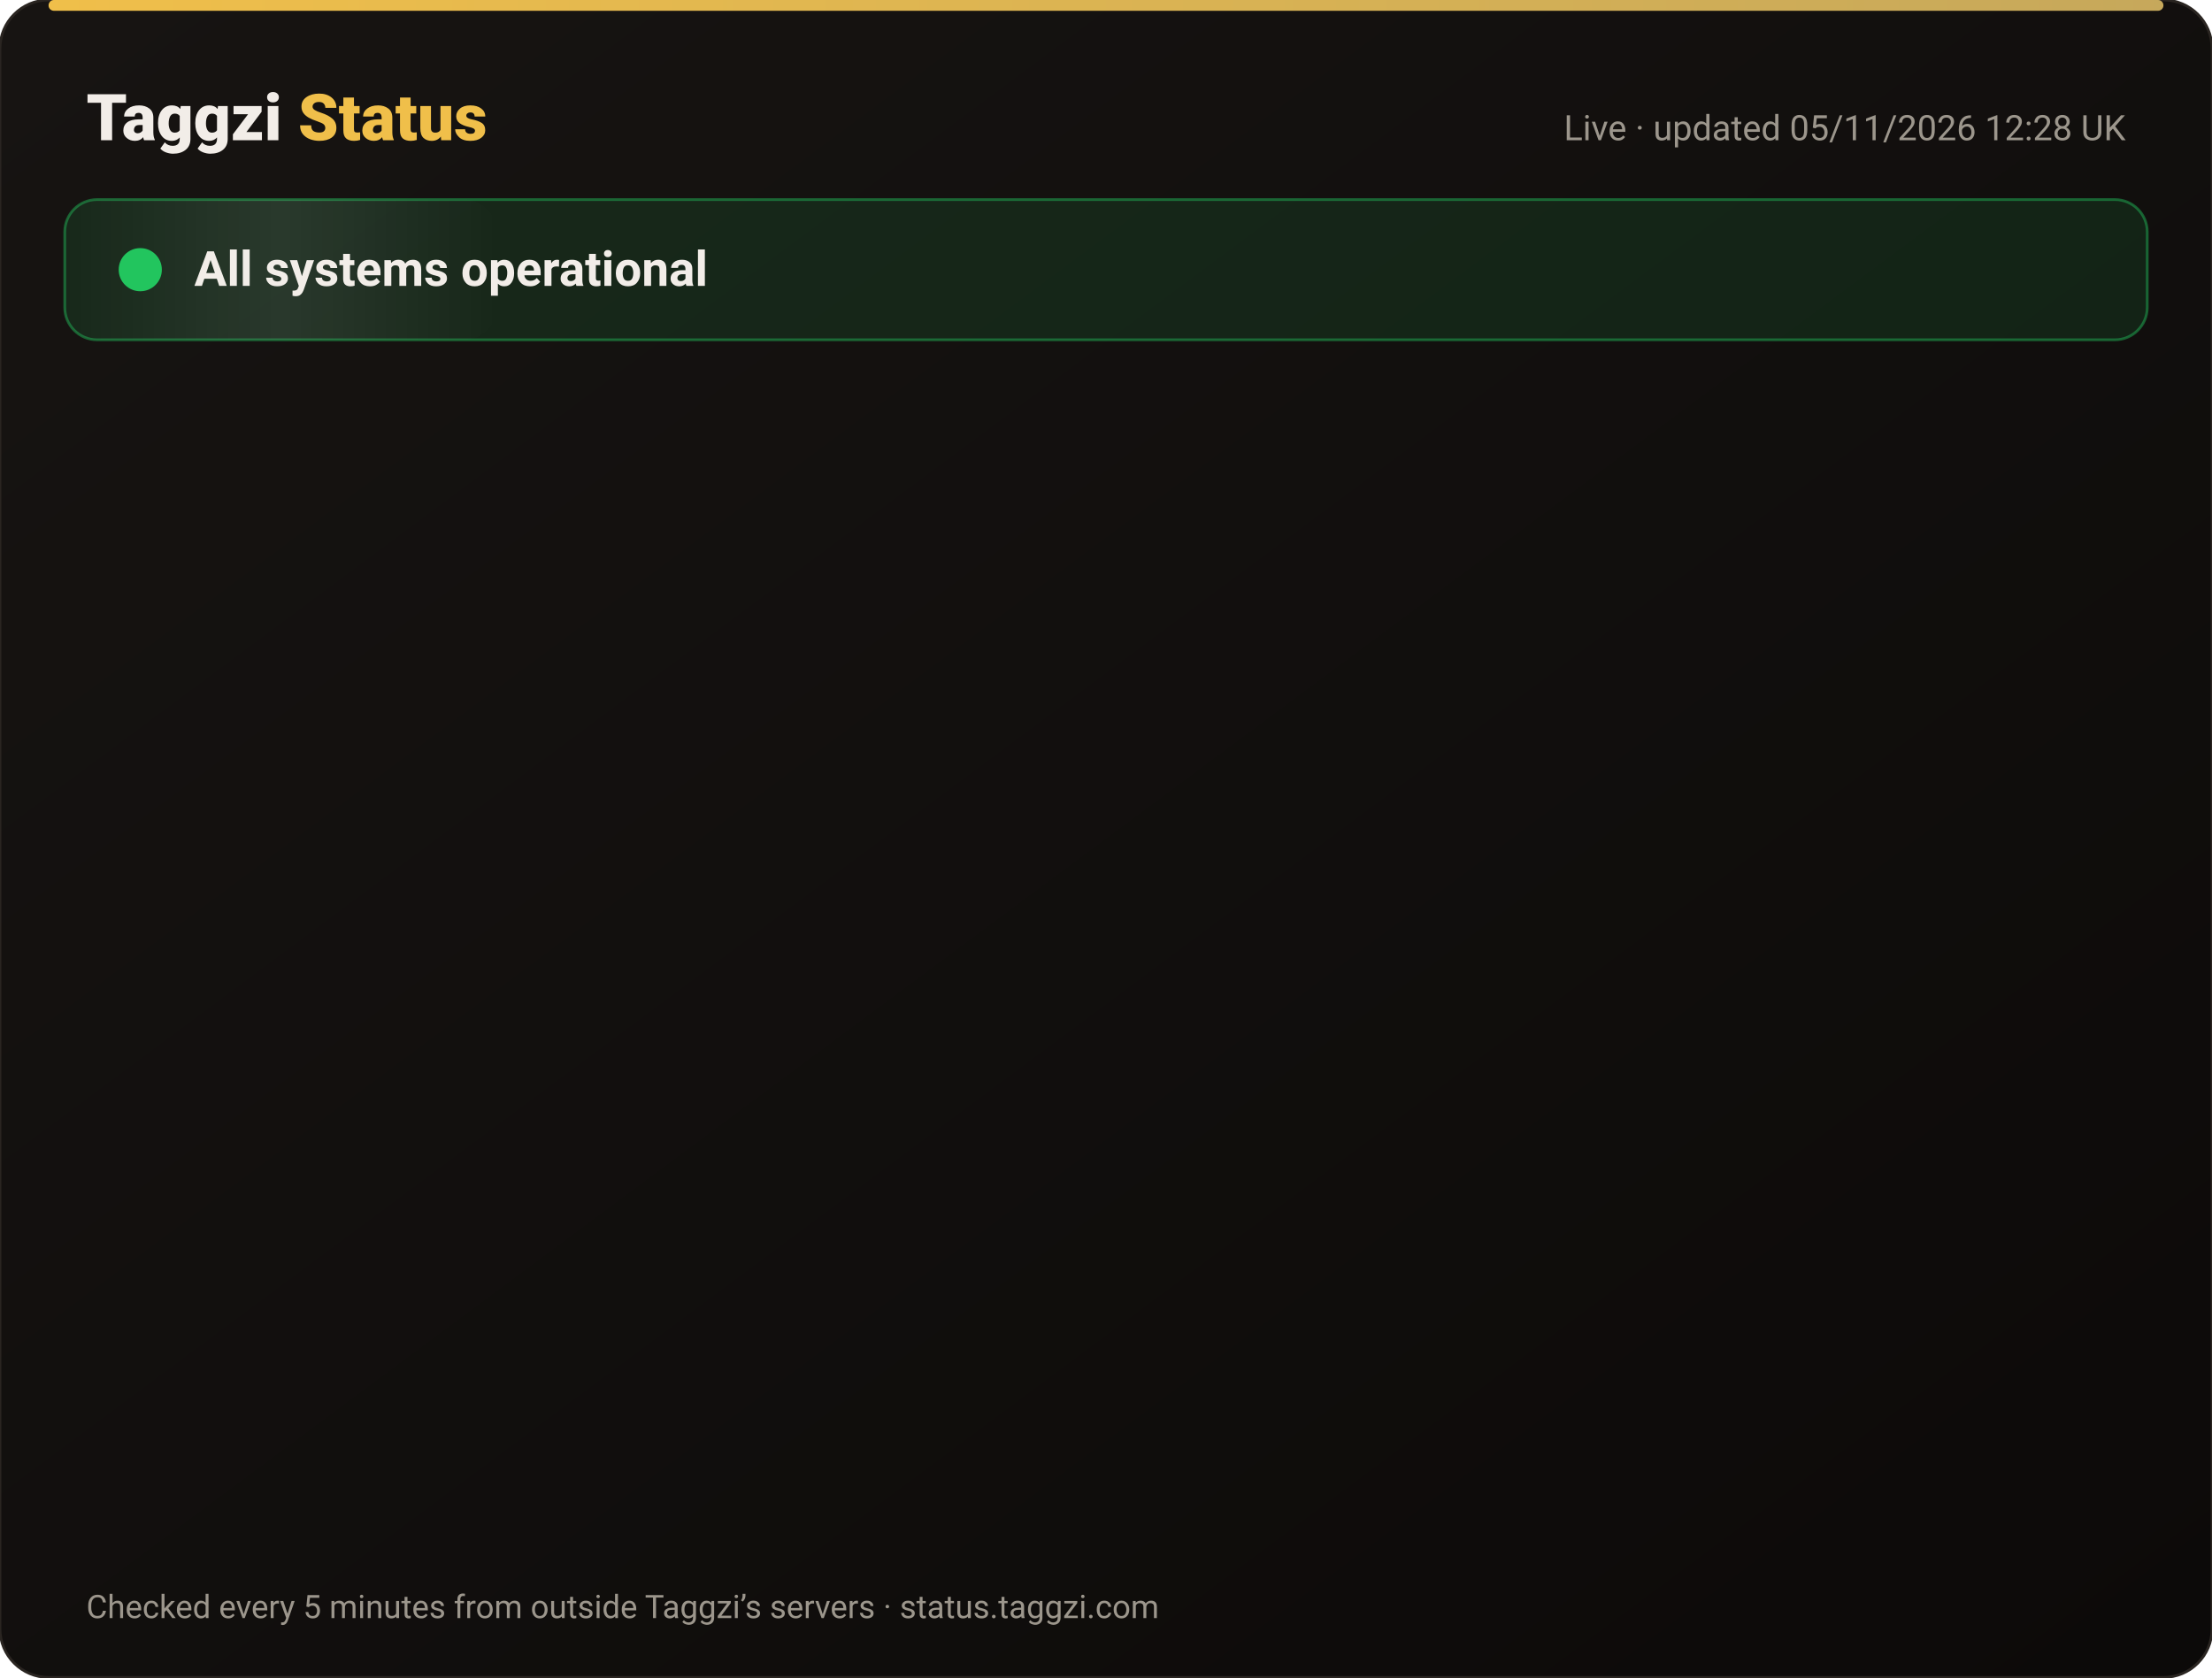
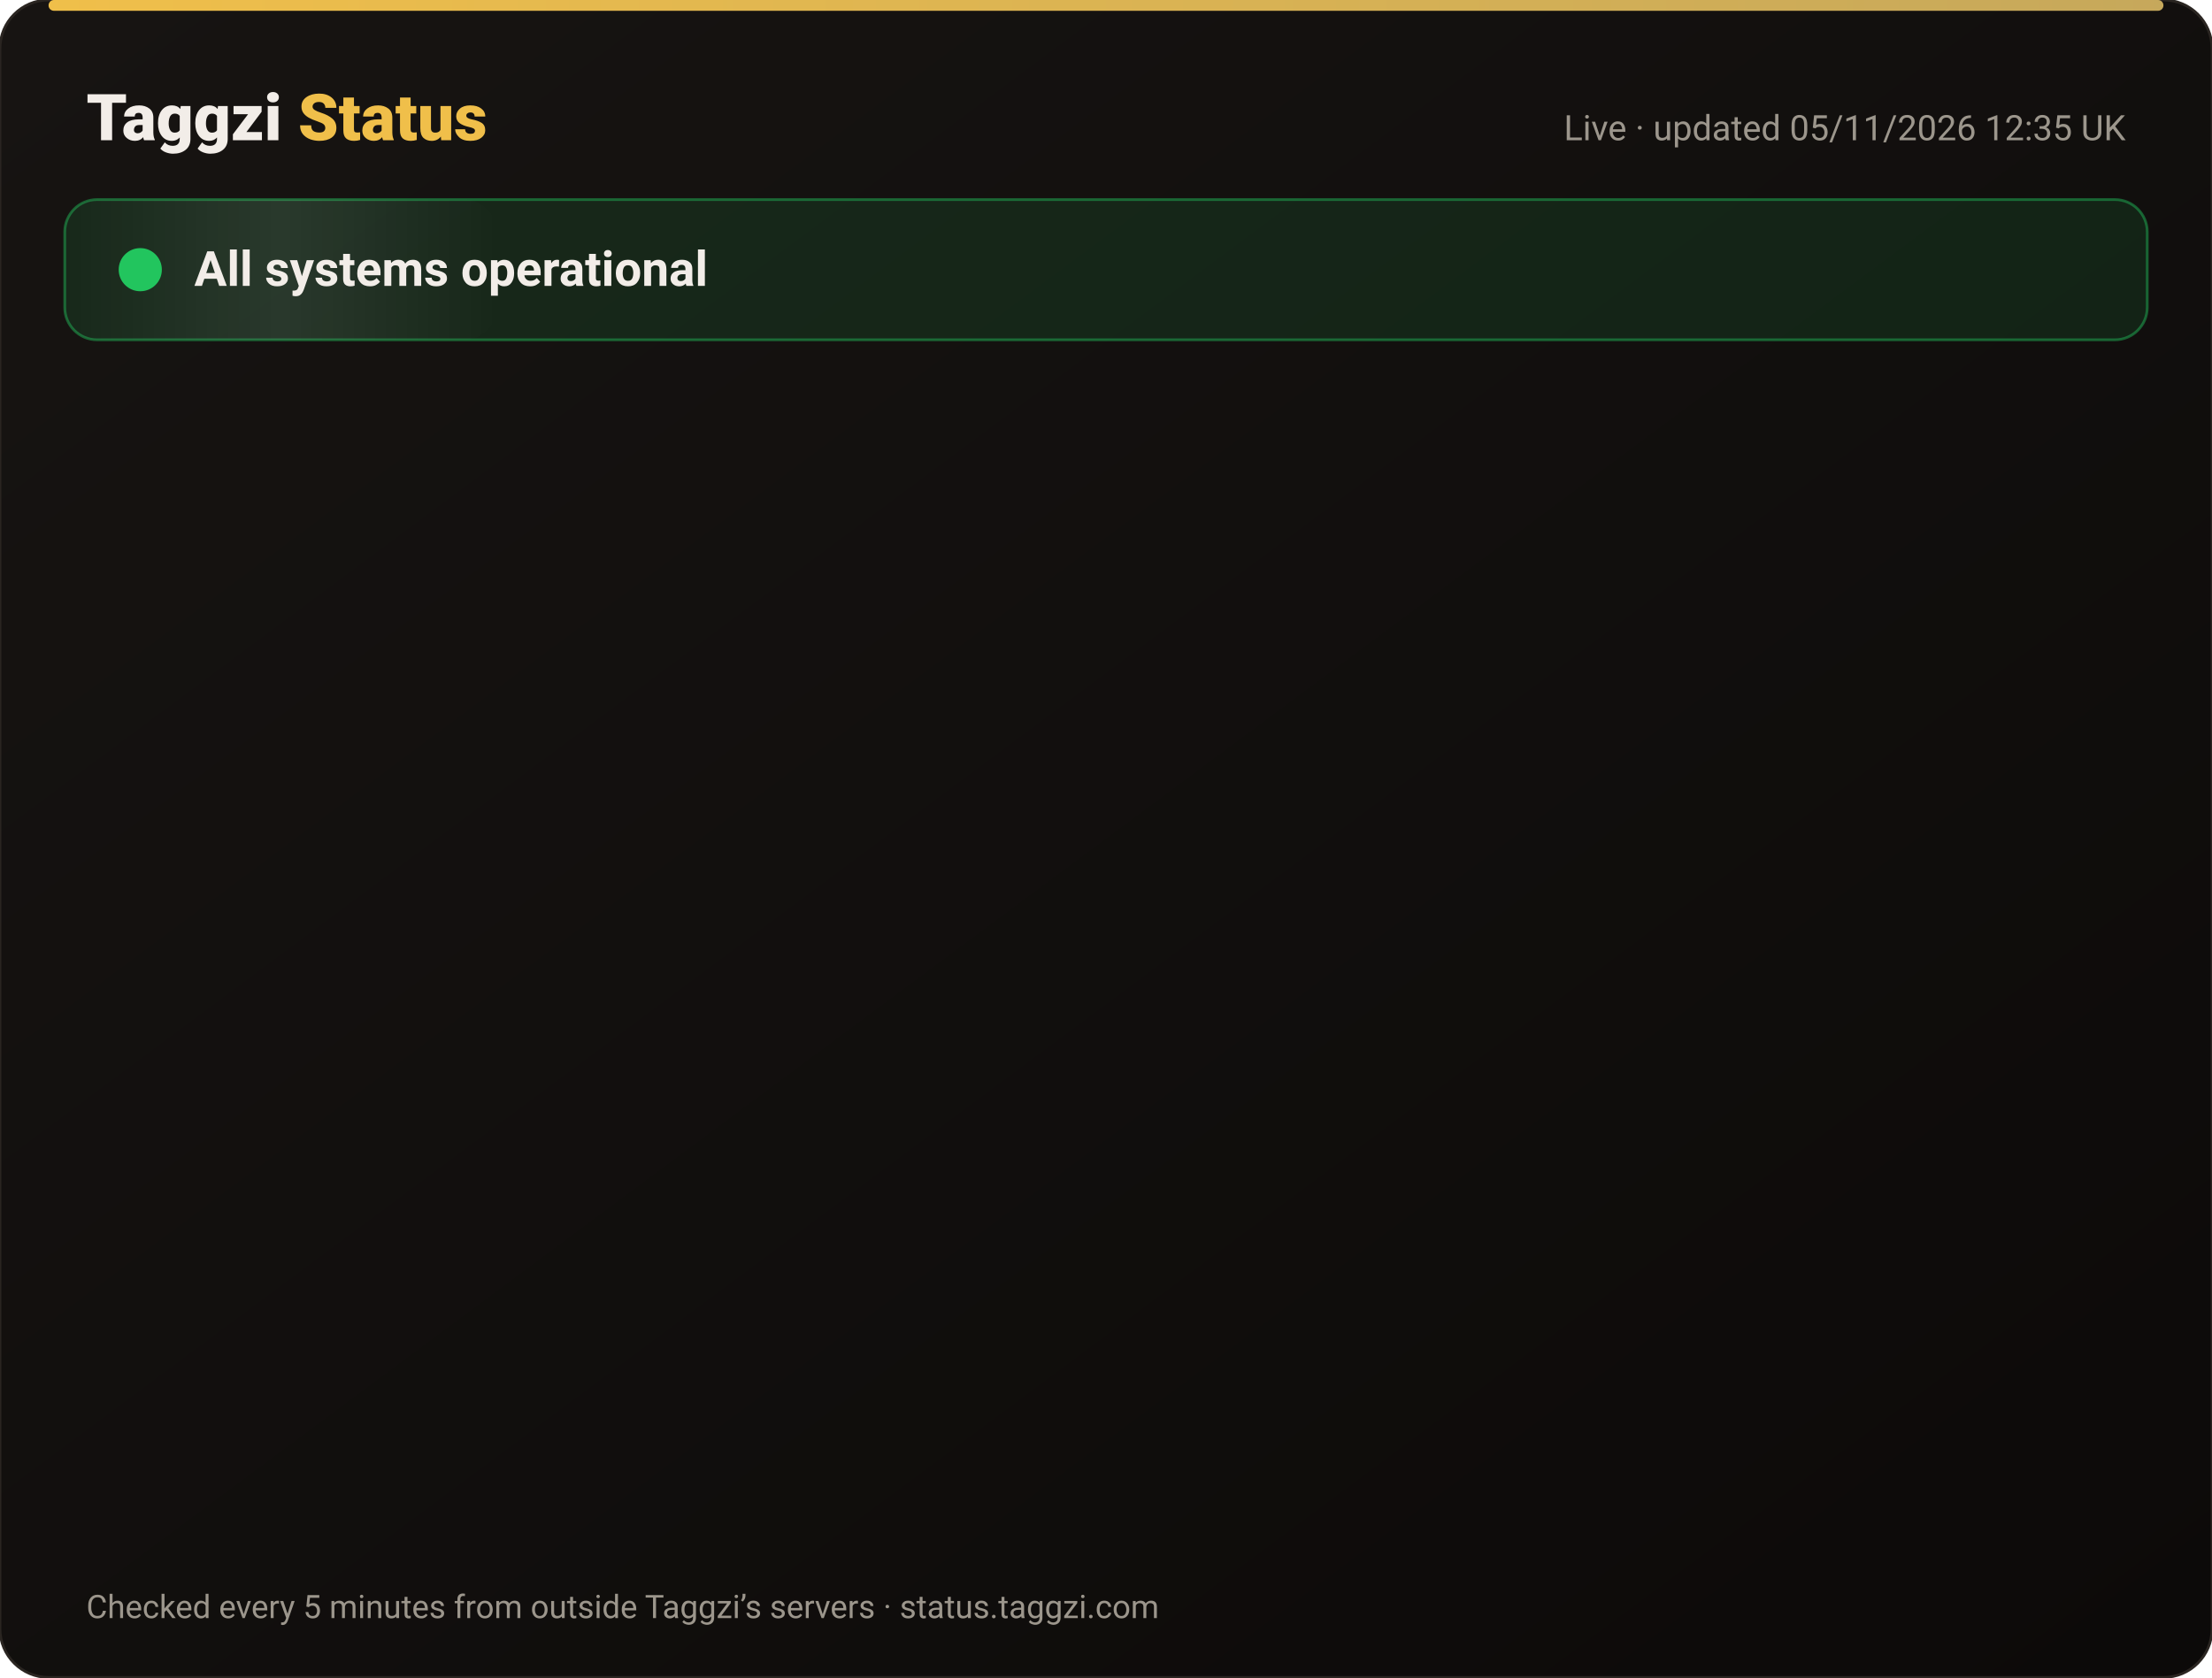
<svg xmlns="http://www.w3.org/2000/svg" width="820" height="622" viewBox="0 0 820 622" font-family="-apple-system,Segoe UI,Roboto,Helvetica,Arial,sans-serif">
  <defs>
    <linearGradient id="bg" x1="0" y1="0" x2="1" y2="1">
      <stop offset="0" stop-color="#171412" />
      <stop offset="1" stop-color="#0C0A09" />
    </linearGradient>
    <linearGradient id="gold" x1="0" x2="1">
      <stop offset="0" stop-color="#F0BF4A" />
      <stop offset="1" stop-color="#c6a85b" />
    </linearGradient>
    <linearGradient id="shine" x1="0" x2="1">
      <stop offset="0" stop-color="#fff" stop-opacity="0" />
      <stop offset=".5" stop-color="#fff" stop-opacity=".08" />
      <stop offset="1" stop-color="#fff" stop-opacity="0" />
    </linearGradient>
  </defs>
  <rect width="820" height="622" rx="18" fill="url(#bg)" stroke="#2a2521" />
  <rect x="18" y="0" width="784" height="4" rx="2" fill="url(#gold)" />
  <text x="32" y="52" font-size="24" font-weight="800" fill="#F2EDE8">Taggzi <tspan fill="#F0BF4A">Status</tspan>
  </text>
-   <text x="788" y="52" font-size="13" fill="#9C968C" text-anchor="end">Live · updated 05/11/2026 12:28 UK</text>
+   <text x="788" y="52" font-size="13" fill="#9C968C" text-anchor="end">Live · updated 05/11/2026 12:35 UK</text>
  <rect x="24" y="74" width="772" height="52" rx="12" fill="#22c55e" fill-opacity=".12" stroke="#22c55e" stroke-opacity=".45" />
  <rect x="24" y="74" width="160" height="52" rx="12" fill="url(#shine)">
    <animate attributeName="x" from="-160" to="820" dur="4s" repeatCount="indefinite" />
  </rect>
  <circle cx="52" cy="100" r="7" fill="#22c55e" />
  <circle cx="52" cy="100" r="7" fill="none" stroke="#22c55e" stroke-width="2">
    <animate attributeName="r" values="7;15;7" dur="2s" repeatCount="indefinite" />
    <animate attributeName="opacity" values=".9;0;.9" dur="2s" repeatCount="indefinite" />
  </circle>
  <text x="72" y="106" font-size="18" font-weight="700" fill="#F2EDE8">All systems operational</text>
  <g opacity="0">
    <animate attributeName="opacity" from="0" to="1" begin="0.00s" dur=".6s" fill="freeze" />
    <line x1="32" y1="188" x2="788" y2="188" stroke="#2a2521" />
    <circle cx="44" cy="166" r="6" fill="#22c55e">
      <animate attributeName="opacity" values="1;.45;1" dur="2.4s" begin="0.00s" repeatCount="indefinite" />
    </circle>
    <text x="62" y="171" font-size="15" font-weight="650" fill="#F2EDE8">Website</text>
    <text x="630" y="171" font-size="13" fill="#9C968C" text-anchor="end">99.96% uptime</text>
    <rect x="648" y="154" width="140" height="24" rx="12" fill="#22c55e" fill-opacity=".14" stroke="#22c55e" stroke-opacity=".5" />
    <text x="718" y="171" font-size="12" font-weight="700" fill="#22c55e" text-anchor="middle">Operational</text>
  </g>
  <g opacity="0">
    <animate attributeName="opacity" from="0" to="1" begin="0.15s" dur=".6s" fill="freeze" />
    <line x1="32" y1="234" x2="788" y2="234" stroke="#2a2521" />
    <circle cx="44" cy="212" r="6" fill="#22c55e">
      <animate attributeName="opacity" values="1;.45;1" dur="2.4s" begin="0.15s" repeatCount="indefinite" />
    </circle>
    <text x="62" y="217" font-size="15" font-weight="650" fill="#F2EDE8">Tag scans</text>
    <text x="630" y="217" font-size="13" fill="#9C968C" text-anchor="end">99.96% uptime</text>
    <rect x="648" y="200" width="140" height="24" rx="12" fill="#22c55e" fill-opacity=".14" stroke="#22c55e" stroke-opacity=".5" />
    <text x="718" y="217" font-size="12" font-weight="700" fill="#22c55e" text-anchor="middle">Operational</text>
  </g>
  <g opacity="0">
    <animate attributeName="opacity" from="0" to="1" begin="0.30s" dur=".6s" fill="freeze" />
    <line x1="32" y1="280" x2="788" y2="280" stroke="#2a2521" />
    <circle cx="44" cy="258" r="6" fill="#22c55e">
      <animate attributeName="opacity" values="1;.45;1" dur="2.4s" begin="0.30s" repeatCount="indefinite" />
    </circle>
    <text x="62" y="263" font-size="15" font-weight="650" fill="#F2EDE8">Manual tag lookup</text>
    <text x="630" y="263" font-size="13" fill="#9C968C" text-anchor="end">99.96% uptime</text>
    <rect x="648" y="246" width="140" height="24" rx="12" fill="#22c55e" fill-opacity=".14" stroke="#22c55e" stroke-opacity=".5" />
    <text x="718" y="263" font-size="12" font-weight="700" fill="#22c55e" text-anchor="middle">Operational</text>
  </g>
  <g opacity="0">
    <animate attributeName="opacity" from="0" to="1" begin="0.45s" dur=".6s" fill="freeze" />
    <line x1="32" y1="326" x2="788" y2="326" stroke="#2a2521" />
    <circle cx="44" cy="304" r="6" fill="#22c55e">
      <animate attributeName="opacity" values="1;.45;1" dur="2.4s" begin="0.45s" repeatCount="indefinite" />
    </circle>
    <text x="62" y="309" font-size="15" font-weight="650" fill="#F2EDE8">App &amp; login</text>
    <text x="630" y="309" font-size="13" fill="#9C968C" text-anchor="end">99.96% uptime</text>
    <rect x="648" y="292" width="140" height="24" rx="12" fill="#22c55e" fill-opacity=".14" stroke="#22c55e" stroke-opacity=".5" />
    <text x="718" y="309" font-size="12" font-weight="700" fill="#22c55e" text-anchor="middle">Operational</text>
  </g>
  <g opacity="0">
    <animate attributeName="opacity" from="0" to="1" begin="0.60s" dur=".6s" fill="freeze" />
    <line x1="32" y1="372" x2="788" y2="372" stroke="#2a2521" />
    <circle cx="44" cy="350" r="6" fill="#22c55e">
      <animate attributeName="opacity" values="1;.45;1" dur="2.4s" begin="0.60s" repeatCount="indefinite" />
    </circle>
    <text x="62" y="355" font-size="15" font-weight="650" fill="#F2EDE8">Community alerts</text>
    <text x="630" y="355" font-size="13" fill="#9C968C" text-anchor="end">99.96% uptime</text>
    <rect x="648" y="338" width="140" height="24" rx="12" fill="#22c55e" fill-opacity=".14" stroke="#22c55e" stroke-opacity=".5" />
    <text x="718" y="355" font-size="12" font-weight="700" fill="#22c55e" text-anchor="middle">Operational</text>
  </g>
  <g opacity="0">
    <animate attributeName="opacity" from="0" to="1" begin="0.75s" dur=".6s" fill="freeze" />
    <line x1="32" y1="418" x2="788" y2="418" stroke="#2a2521" />
    <circle cx="44" cy="396" r="6" fill="#22c55e">
      <animate attributeName="opacity" values="1;.45;1" dur="2.4s" begin="0.75s" repeatCount="indefinite" />
    </circle>
    <text x="62" y="401" font-size="15" font-weight="650" fill="#F2EDE8">Private calling</text>
    <text x="630" y="401" font-size="13" fill="#9C968C" text-anchor="end">99.96% uptime</text>
    <rect x="648" y="384" width="140" height="24" rx="12" fill="#22c55e" fill-opacity=".14" stroke="#22c55e" stroke-opacity=".5" />
    <text x="718" y="401" font-size="12" font-weight="700" fill="#22c55e" text-anchor="middle">Operational</text>
  </g>
  <g opacity="0">
    <animate attributeName="opacity" from="0" to="1" begin="0.90s" dur=".6s" fill="freeze" />
    <line x1="32" y1="464" x2="788" y2="464" stroke="#2a2521" />
    <circle cx="44" cy="442" r="6" fill="#22c55e">
      <animate attributeName="opacity" values="1;.45;1" dur="2.4s" begin="0.90s" repeatCount="indefinite" />
    </circle>
    <text x="62" y="447" font-size="15" font-weight="650" fill="#F2EDE8">Payments</text>
    <text x="630" y="447" font-size="13" fill="#9C968C" text-anchor="end">99.95% uptime</text>
    <rect x="648" y="430" width="140" height="24" rx="12" fill="#22c55e" fill-opacity=".14" stroke="#22c55e" stroke-opacity=".5" />
    <text x="718" y="447" font-size="12" font-weight="700" fill="#22c55e" text-anchor="middle">Operational</text>
  </g>
  <g opacity="0">
    <animate attributeName="opacity" from="0" to="1" begin="1.05s" dur=".6s" fill="freeze" />
    <line x1="32" y1="510" x2="788" y2="510" stroke="#2a2521" />
    <circle cx="44" cy="488" r="6" fill="#22c55e">
      <animate attributeName="opacity" values="1;.45;1" dur="2.4s" begin="1.05s" repeatCount="indefinite" />
    </circle>
    <text x="62" y="493" font-size="15" font-weight="650" fill="#F2EDE8">Email &amp; support</text>
    <text x="630" y="493" font-size="13" fill="#9C968C" text-anchor="end">99.96% uptime</text>
    <rect x="648" y="476" width="140" height="24" rx="12" fill="#22c55e" fill-opacity=".14" stroke="#22c55e" stroke-opacity=".5" />
    <text x="718" y="493" font-size="12" font-weight="700" fill="#22c55e" text-anchor="middle">Operational</text>
  </g>
  <g opacity="0">
    <animate attributeName="opacity" from="0" to="1" begin="1.20s" dur=".6s" fill="freeze" />
    <line x1="32" y1="556" x2="788" y2="556" stroke="#2a2521" />
    <circle cx="44" cy="534" r="6" fill="#22c55e">
      <animate attributeName="opacity" values="1;.45;1" dur="2.4s" begin="1.20s" repeatCount="indefinite" />
    </circle>
    <text x="62" y="539" font-size="15" font-weight="650" fill="#F2EDE8">Secure connection (SSL)</text>
    <text x="630" y="539" font-size="13" fill="#9C968C" text-anchor="end">100.00% uptime</text>
    <rect x="648" y="522" width="140" height="24" rx="12" fill="#22c55e" fill-opacity=".14" stroke="#22c55e" stroke-opacity=".5" />
    <text x="718" y="539" font-size="12" font-weight="700" fill="#22c55e" text-anchor="middle">Operational</text>
  </g>
  <text x="32" y="600" font-size="12" fill="#9C968C">Checked every 5 minutes from outside Taggzi’s servers · status.taggzi.com</text>
</svg>
